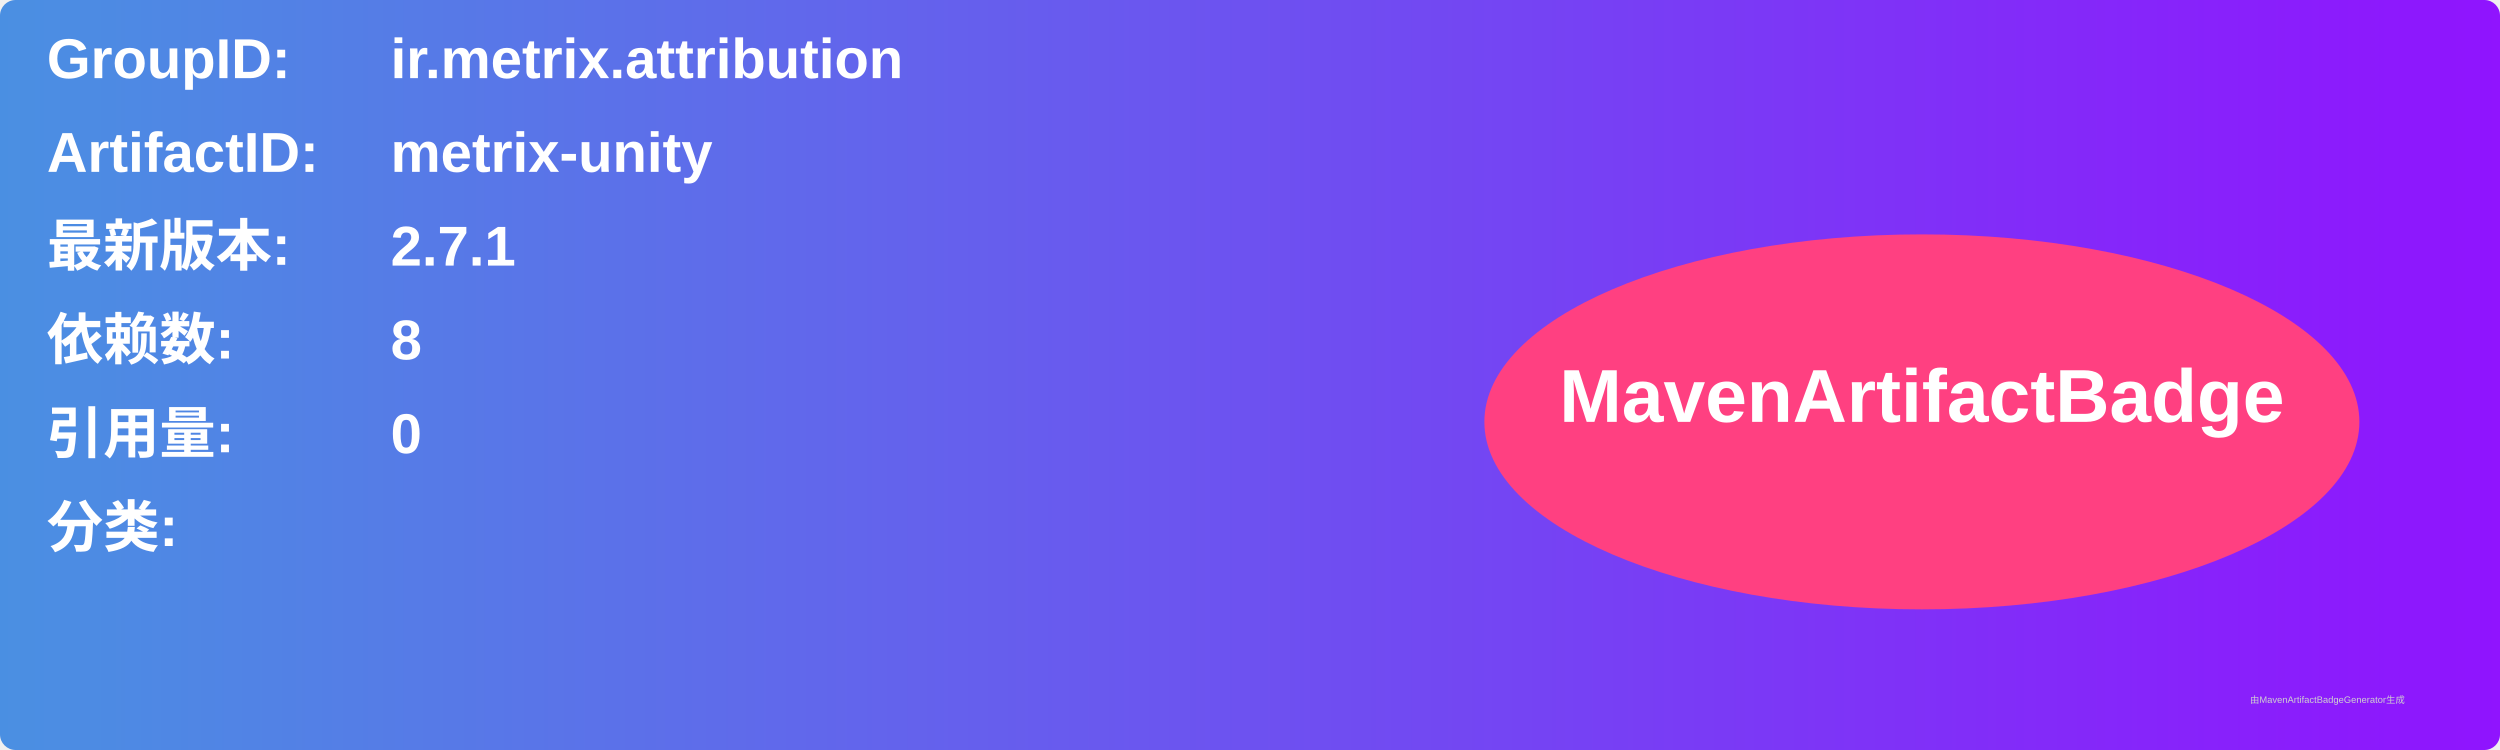
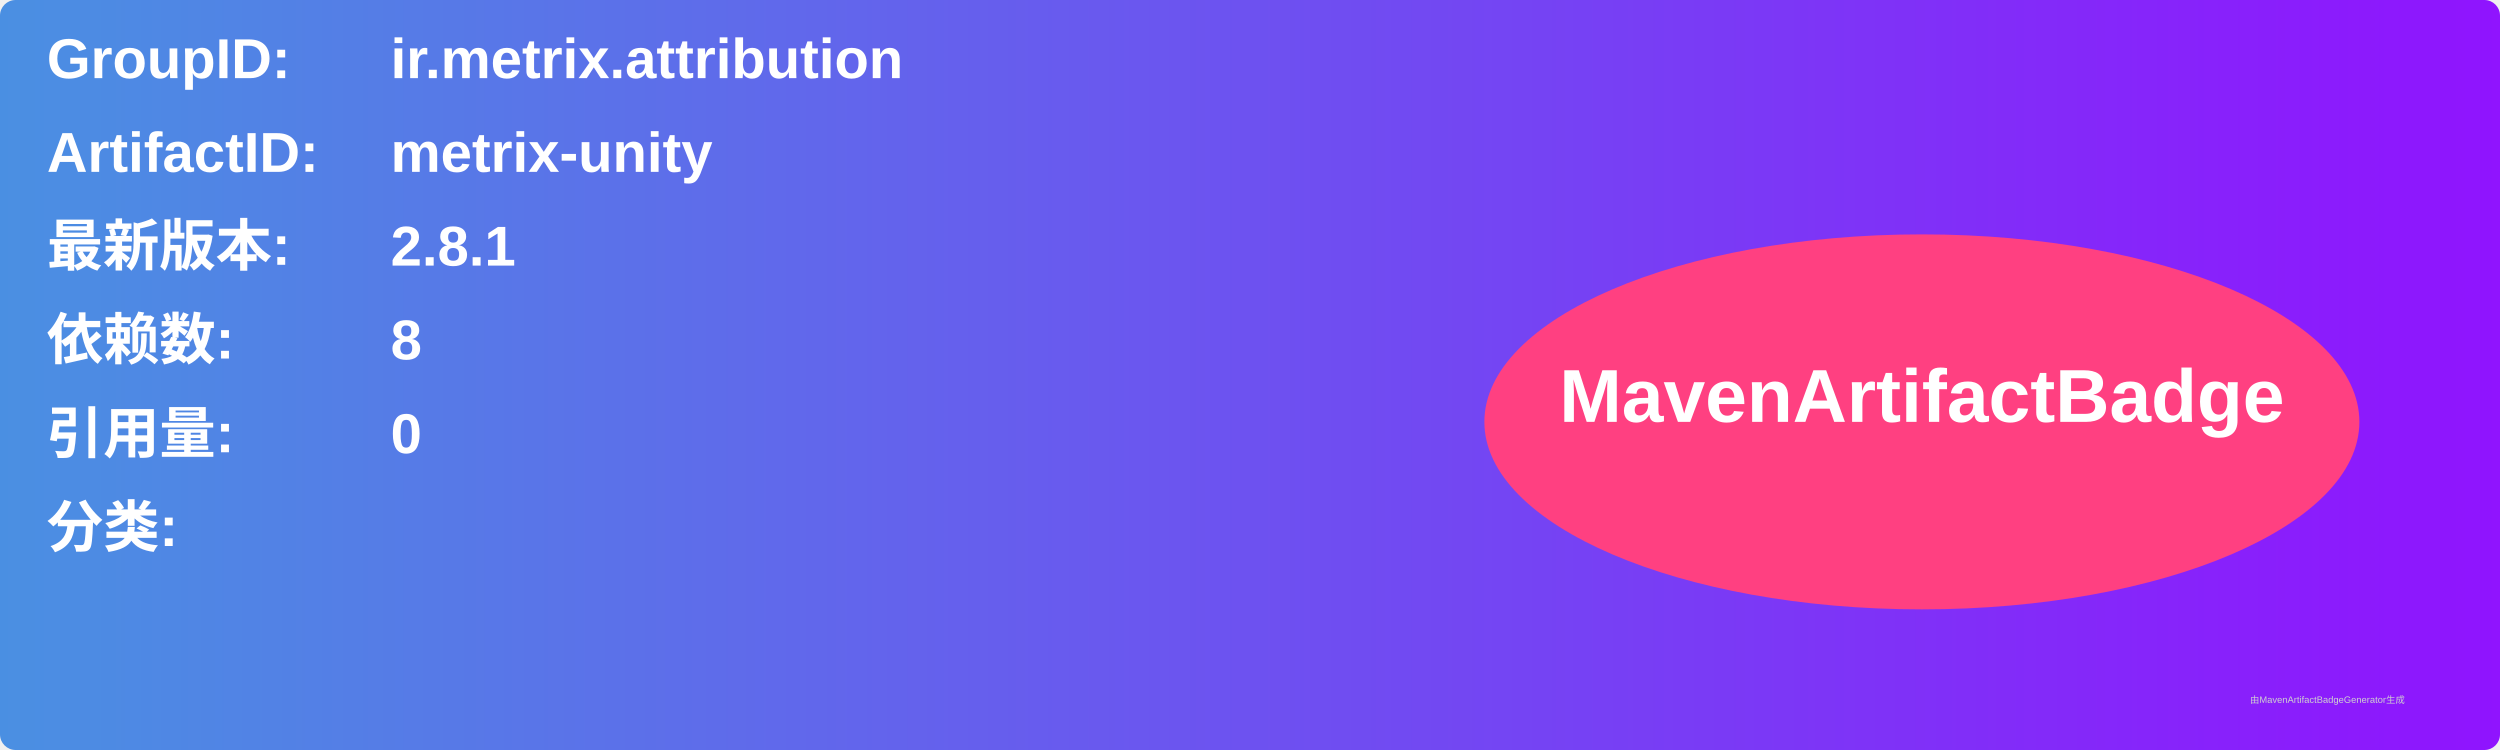
<svg xmlns="http://www.w3.org/2000/svg" width="800" height="240" viewBox="0 0 800 240">
  <linearGradient id="grad" x1="0%" y1="0%" x2="100%" y2="0%">
    <stop offset="0%" stop-color="#4a90e2" />
    <stop offset="100%" stop-color="#9013fe" />
  </linearGradient>
  <rect width="100%" height="100%" rx="5" ry="5" fill="url(#grad)" />
  <g transform="translate(15, 15)">
    <text x="0" y="10" font-family="Arial" font-size="18" fill="white" font-weight="bold" width="260">GroupID:</text>
    <text x="110" y="10" font-family="Arial" font-size="18" fill="white" font-weight="bold" width="460">ir.metrix.attribution</text>
    <text x="0" y="40" font-family="Arial" font-size="18" fill="white" font-weight="bold" width="260">ArtifactID:</text>
    <text x="110" y="40" font-family="Arial" font-size="18" fill="white" font-weight="bold" width="460">metrix-unity</text>
    <text x="0" y="70" font-family="Arial" font-size="18" fill="white" font-weight="bold">最新版本:</text>
    <text x="110" y="70" font-family="Arial" font-size="18" fill="white" font-weight="bold">
-       <tspan font-weight="bold">2.7.1</tspan>
+       <tspan font-weight="bold">2.8.1</tspan>
    </text>
    <text x="0" y="100" font-family="Arial" font-size="18" fill="white" font-weight="bold">依赖数: </text>
    <text x="110" y="100" font-family="Arial" font-size="18" fill="white">
      <tspan font-weight="bold">8</tspan>
    </text>
    <text x="0" y="130" font-family="Arial" font-size="18" fill="white" font-weight="bold">引用量: </text>
    <text x="110" y="130" font-family="Arial" font-size="18" fill="white">
      <tspan font-weight="bold">0</tspan>
    </text>
    <text x="0" y="160" font-family="Arial" font-size="18" fill="white" font-weight="bold">分类:</text>
    <text x="10" y="190" font-family="Arial" font-size="10" fill="white">
      <tspan font-weight="bold" />
    </text>
    <ellipse cx="600" cy="120" rx="140" ry="60" fill="#ff4081" />
    <text x="600" y="120" text-anchor="middle" font-family="Arial" font-size="24" fill="white" font-weight="bold">MavenArtifactBadge</text>
  </g>
  <text x="720" y="225" font-family="Arial" font-size="3" fill="#d0d0d0">由MavenArtifactBadgeGenerator生成</text>
</svg>
